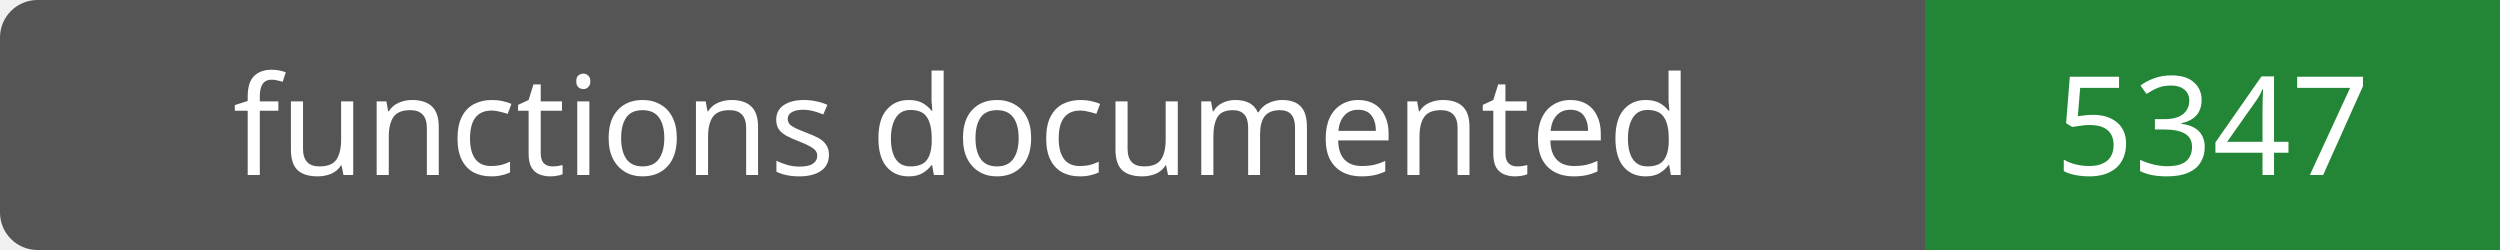
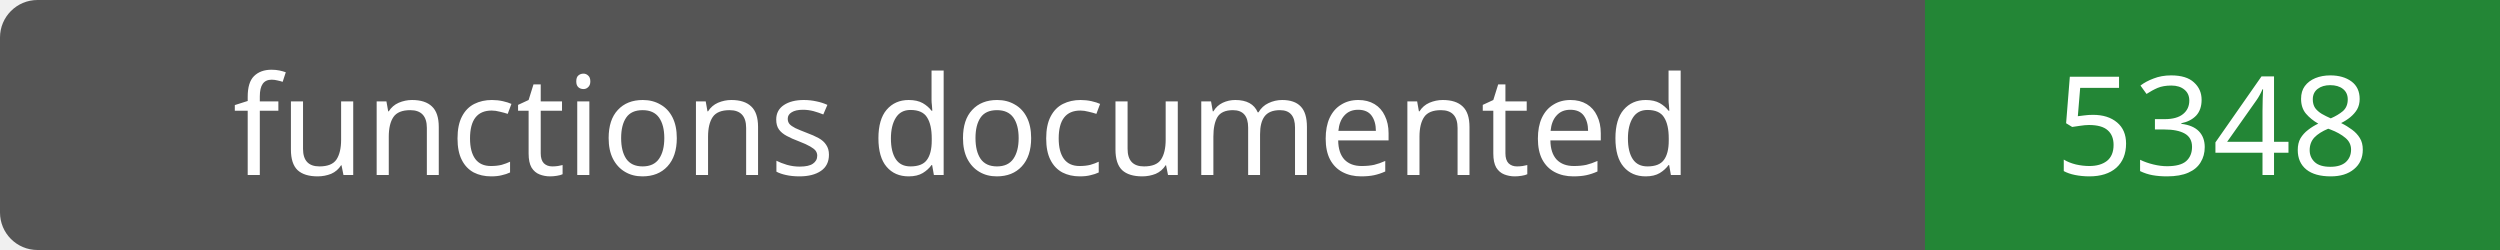
- <svg xmlns="http://www.w3.org/2000/svg" width="200" height="20" role="img" aria-label="functions documented: 5347">
+ <svg xmlns="http://www.w3.org/2000/svg" width="200" height="20" role="img" aria-label="functions documented: 5348">
  <rect width="200" height="20" rx="3" fill="#555" />
  <path fill="#238636" d="M154 0h46v20H154z" />
  <g fill="#fff" text-anchor="middle" font-family="Verdana,sans-serif" font-size="11">
    <text x="77.0" y="14">functions documented</text>
-     <text x="177.0" y="14">5347</text>
+     <text x="177.0" y="14">5348</text>
  </g>
</svg>
